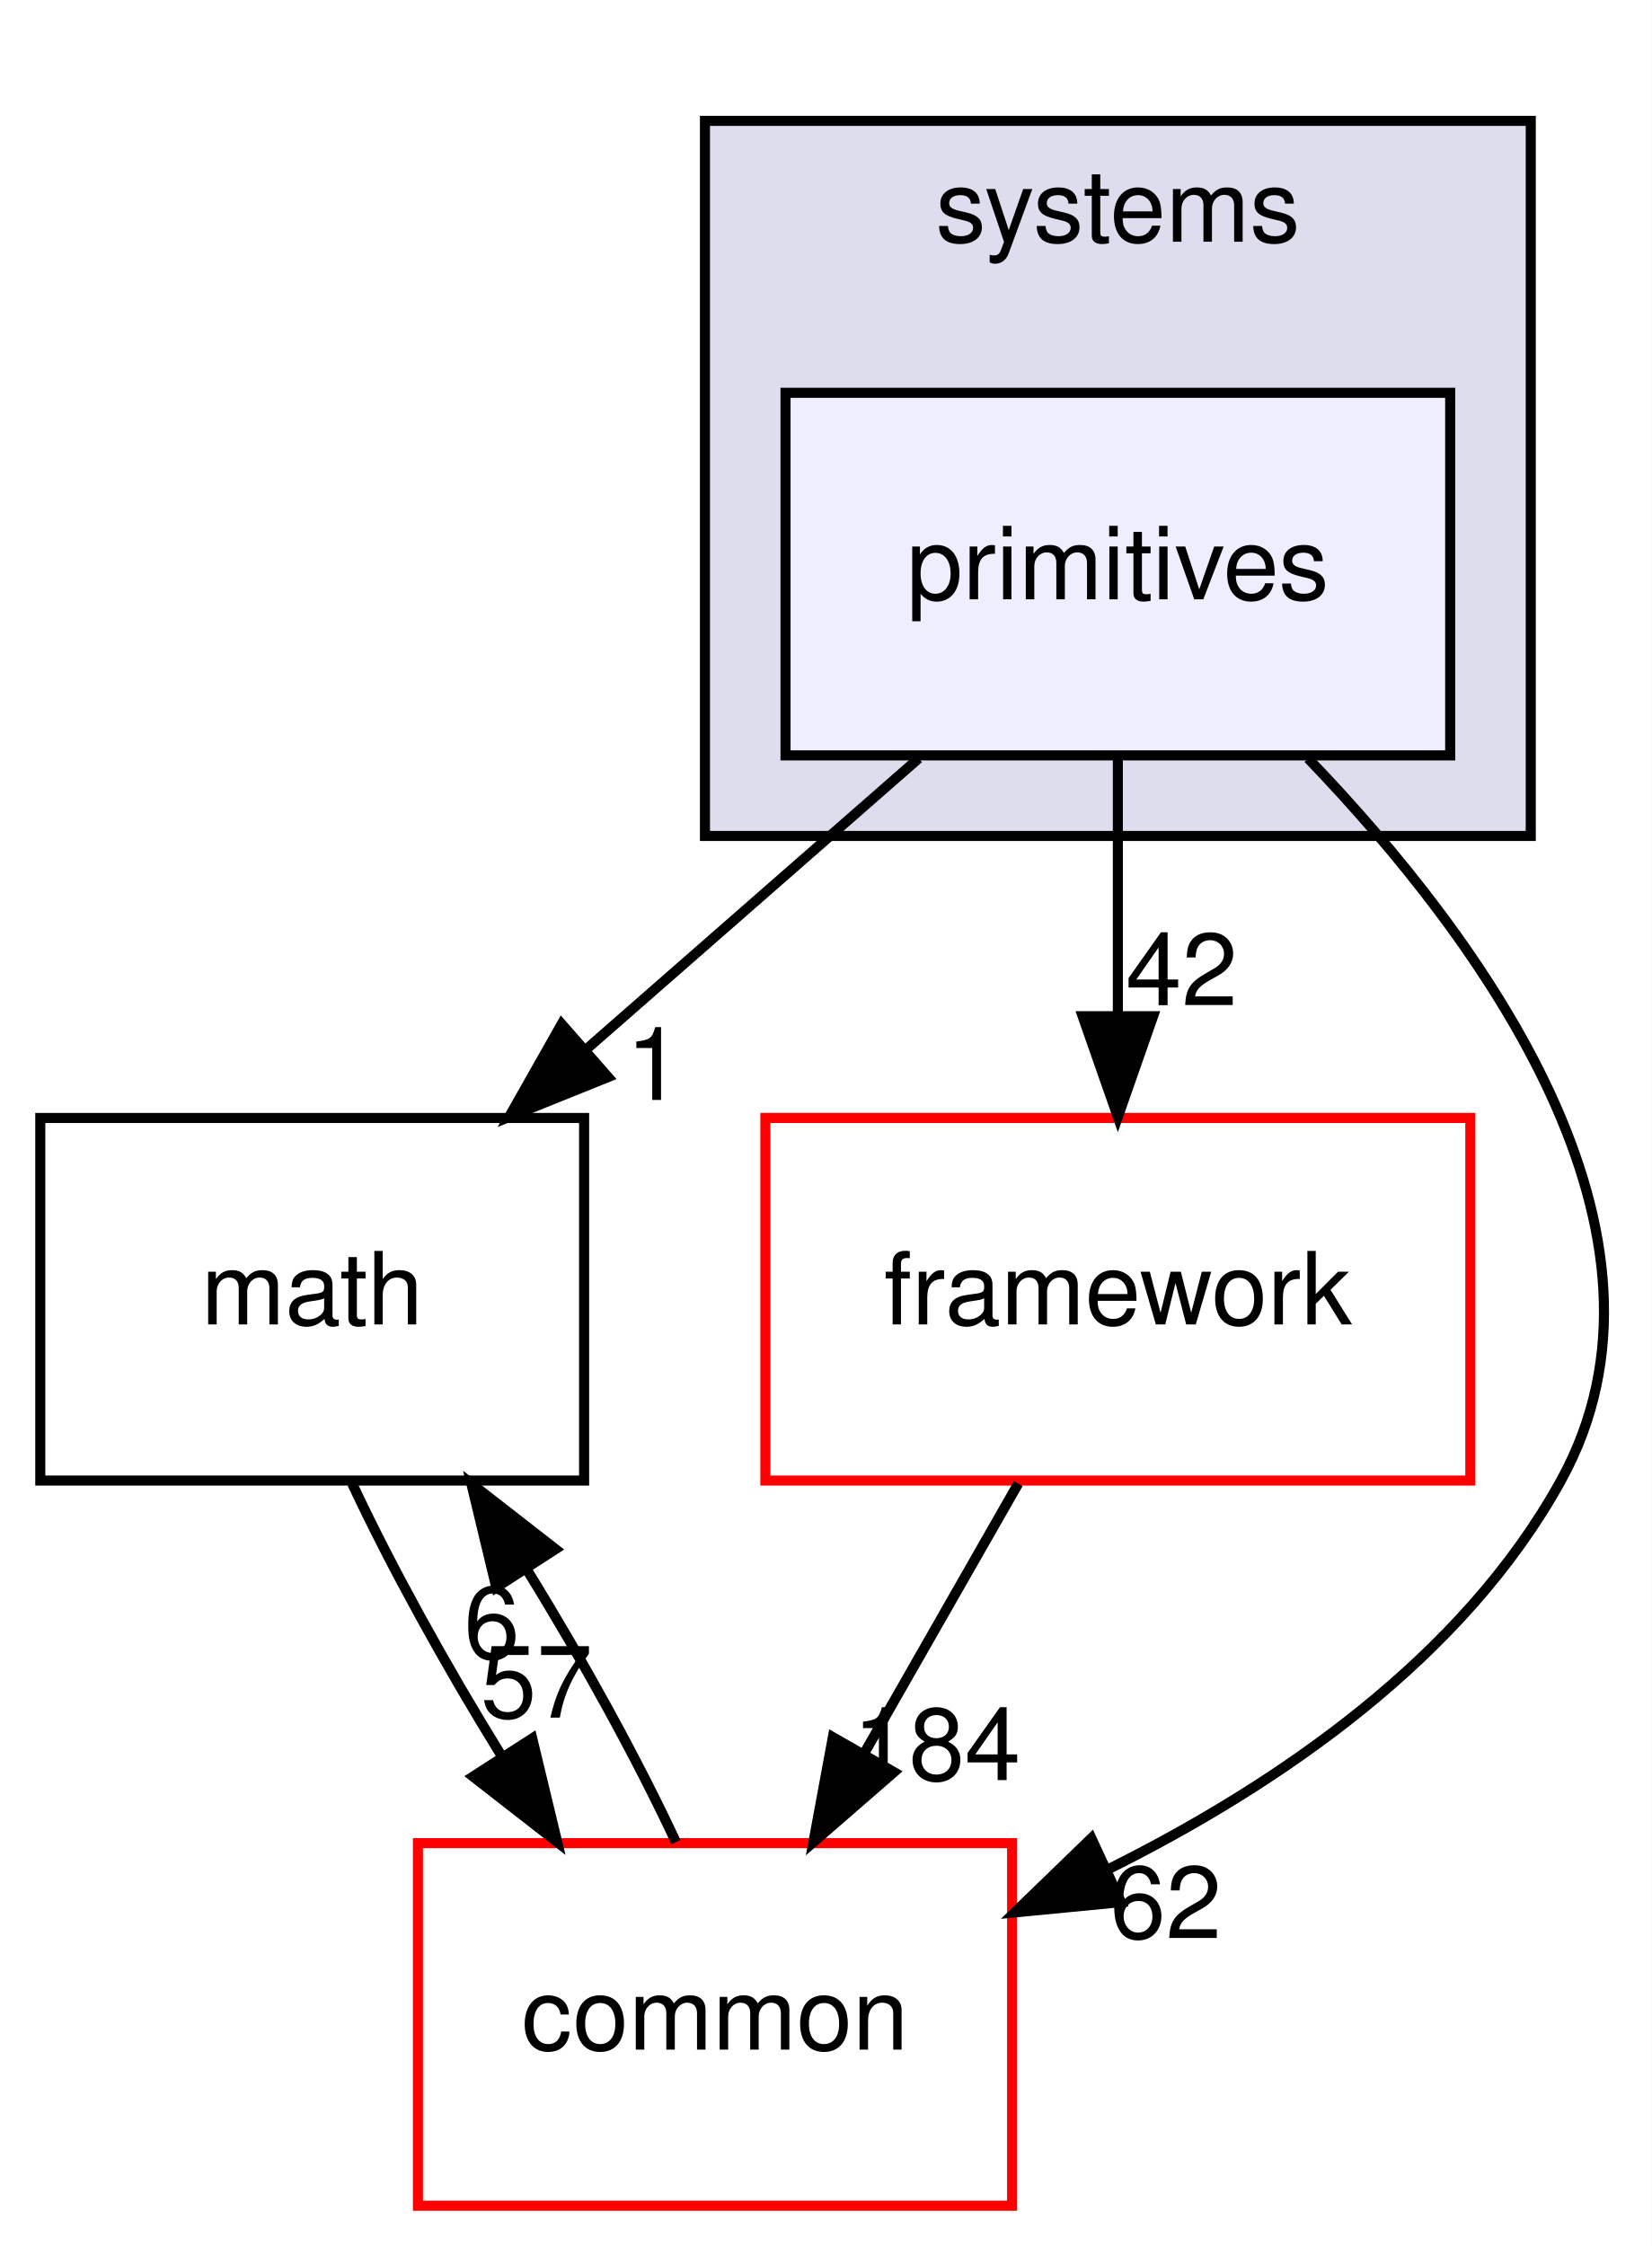
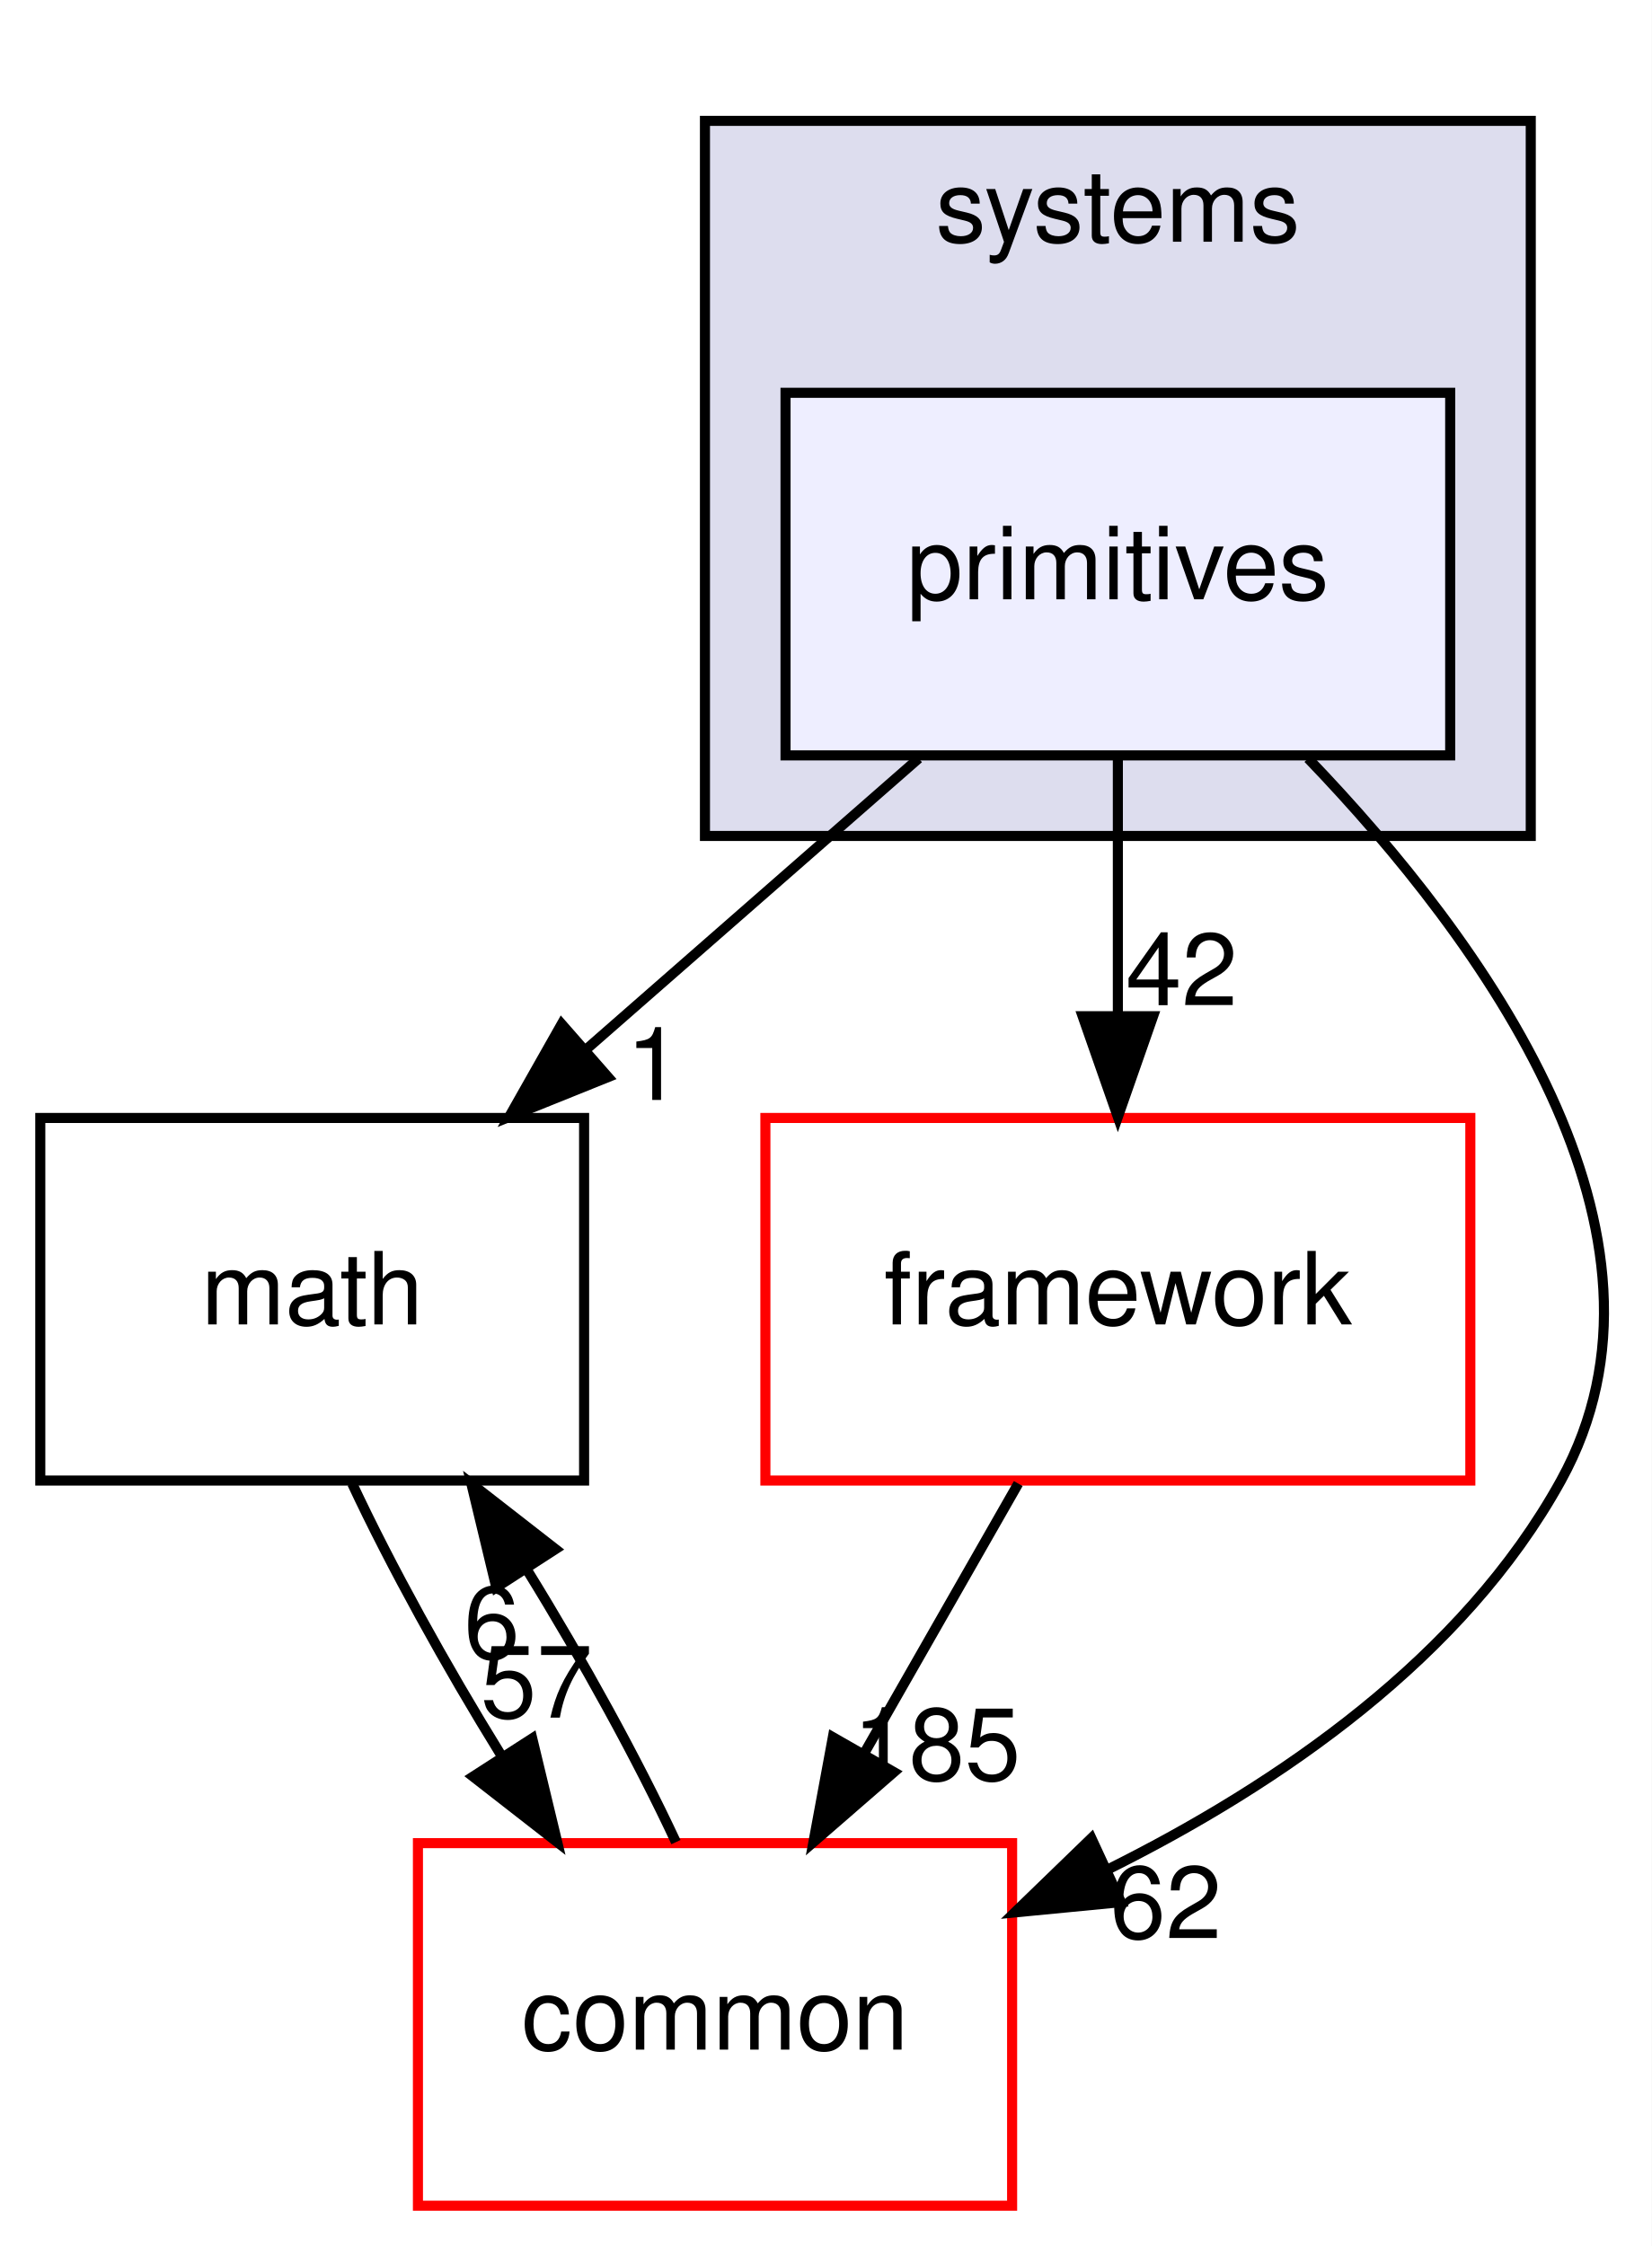
<svg xmlns="http://www.w3.org/2000/svg" xmlns:xlink="http://www.w3.org/1999/xlink" width="164pt" height="223pt" viewBox="0.00 0.00 164.00 223.00">
  <g id="graph0" class="graph" transform="scale(1 1) rotate(0) translate(4 219)">
    <polygon fill="white" stroke="transparent" points="-4,4 -4,-219 160,-219 160,4 -4,4" />
    <g id="clust1" class="cluster">
      <g id="a_clust1">
        <a xlink:href="dir_b7a0e33b407baa23d8a077e33033c988.html" target="_top" xlink:title="systems">
          <polygon fill="#ddddee" stroke="black" points="66,-136 66,-207 148,-207 148,-136 66,-136" />
          <text text-anchor="middle" x="107" y="-195" font-family="Helvetica,sans-Serif" font-size="10.00">systems</text>
        </a>
      </g>
    </g>
    <g id="node1" class="node">
      <g id="a_node1">
        <a xlink:href="dir_55f8630d5466d97e74952e939680a0a0.html" target="_top" xlink:title="primitives">
          <polygon fill="#eeeeff" stroke="black" points="140,-180 74,-180 74,-144 140,-144 140,-180" />
          <text text-anchor="middle" x="107" y="-159.5" font-family="Helvetica,sans-Serif" font-size="10.00">primitives</text>
        </a>
      </g>
    </g>
    <g id="node2" class="node">
      <g id="a_node2">
        <a xlink:href="dir_fc0178d6978c9fa2cad6ef3e048a60a7.html" target="_top" xlink:title="math">
          <polygon fill="none" stroke="black" points="54,-108 0,-108 0,-72 54,-72 54,-108" />
          <text text-anchor="middle" x="27" y="-87.5" font-family="Helvetica,sans-Serif" font-size="10.00">math</text>
        </a>
      </g>
    </g>
    <g id="edge3" class="edge">
      <path fill="none" stroke="black" d="M87.22,-143.7C77.25,-134.97 64.99,-124.24 54.14,-114.75" />
      <polygon fill="black" stroke="black" points="56.38,-112.06 46.55,-108.1 51.77,-117.32 56.38,-112.06" />
      <g id="a_edge3-headlabel">
        <a xlink:href="dir_000106_000015.html" target="_top" xlink:title="1">
          <text text-anchor="middle" x="60.95" y="-109.79" font-family="Helvetica,sans-Serif" font-size="10.00">1</text>
        </a>
      </g>
    </g>
    <g id="node3" class="node">
      <g id="a_node3">
        <a xlink:href="dir_2186f45272e5c29e3ac18ec762ab7501.html" target="_top" xlink:title="framework">
          <polygon fill="white" stroke="red" points="142,-108 72,-108 72,-72 142,-72 142,-108" />
          <text text-anchor="middle" x="107" y="-87.5" font-family="Helvetica,sans-Serif" font-size="10.00">framework</text>
        </a>
      </g>
    </g>
    <g id="edge4" class="edge">
      <path fill="none" stroke="black" d="M107,-143.7C107,-135.98 107,-126.71 107,-118.11" />
      <polygon fill="black" stroke="black" points="110.5,-118.1 107,-108.1 103.5,-118.1 110.5,-118.1" />
      <g id="a_edge4-headlabel">
        <a xlink:href="dir_000106_000102.html" target="_top" xlink:title="42">
          <text text-anchor="middle" x="113.34" y="-119.2" font-family="Helvetica,sans-Serif" font-size="10.00">42</text>
        </a>
      </g>
    </g>
    <g id="node4" class="node">
      <g id="a_node4">
        <a xlink:href="dir_a36da230f0956f48b11c85f7d599788f.html" target="_top" xlink:title="common">
          <polygon fill="white" stroke="red" points="96.5,-36 37.5,-36 37.5,0 96.5,0 96.5,-36" />
          <text text-anchor="middle" x="67" y="-15.5" font-family="Helvetica,sans-Serif" font-size="10.00">common</text>
        </a>
      </g>
    </g>
    <g id="edge5" class="edge">
      <path fill="none" stroke="black" d="M125.89,-143.7C143.28,-125.6 164.48,-96.45 151,-72 141.3,-54.42 123.05,-41.87 106.03,-33.4" />
      <polygon fill="black" stroke="black" points="107.31,-30.14 96.76,-29.12 104.37,-36.49 107.31,-30.14" />
      <g id="a_edge5-headlabel">
        <a xlink:href="dir_000106_000012.html" target="_top" xlink:title="62">
          <text text-anchor="middle" x="111.76" y="-26.57" font-family="Helvetica,sans-Serif" font-size="10.00">62</text>
        </a>
      </g>
    </g>
    <g id="edge1" class="edge">
      <path fill="none" stroke="black" d="M30.97,-71.7C34.78,-63.56 40.22,-53.69 45.78,-44.7" />
      <polygon fill="black" stroke="black" points="48.85,-46.4 51.33,-36.1 42.97,-42.61 48.85,-46.4" />
      <g id="a_edge1-headlabel">
        <a xlink:href="dir_000015_000012.html" target="_top" xlink:title="57">
          <text text-anchor="middle" x="49.28" y="-48.46" font-family="Helvetica,sans-Serif" font-size="10.00">57</text>
        </a>
      </g>
    </g>
    <g id="edge2" class="edge">
      <path fill="none" stroke="black" d="M97.11,-71.7C92.51,-63.64 86.94,-53.89 81.85,-44.98" />
      <polygon fill="black" stroke="black" points="84.77,-43.05 76.77,-36.1 78.7,-46.52 84.77,-43.05" />
      <g id="a_edge2-headlabel">
-         <a xlink:href="dir_000102_000012.html" target="_top" xlink:title="184">
-           <text text-anchor="middle" x="89.02" y="-42.26" font-family="Helvetica,sans-Serif" font-size="10.00">184</text>
+         <a xlink:href="dir_000102_000012.html" target="_top" xlink:title="185">
+           <text text-anchor="middle" x="89.02" y="-42.26" font-family="Helvetica,sans-Serif" font-size="10.00">185</text>
        </a>
      </g>
    </g>
    <g id="edge6" class="edge">
      <path fill="none" stroke="black" d="M63.12,-36.1C59.34,-44.21 53.92,-54.08 48.36,-63.08" />
      <polygon fill="black" stroke="black" points="45.28,-61.39 42.8,-71.7 51.16,-65.19 45.28,-61.39" />
      <g id="a_edge6-headlabel">
        <a xlink:href="dir_000012_000015.html" target="_top" xlink:title="6">
          <text text-anchor="middle" x="44.84" y="-54.34" font-family="Helvetica,sans-Serif" font-size="10.00">6</text>
        </a>
      </g>
    </g>
  </g>
</svg>
